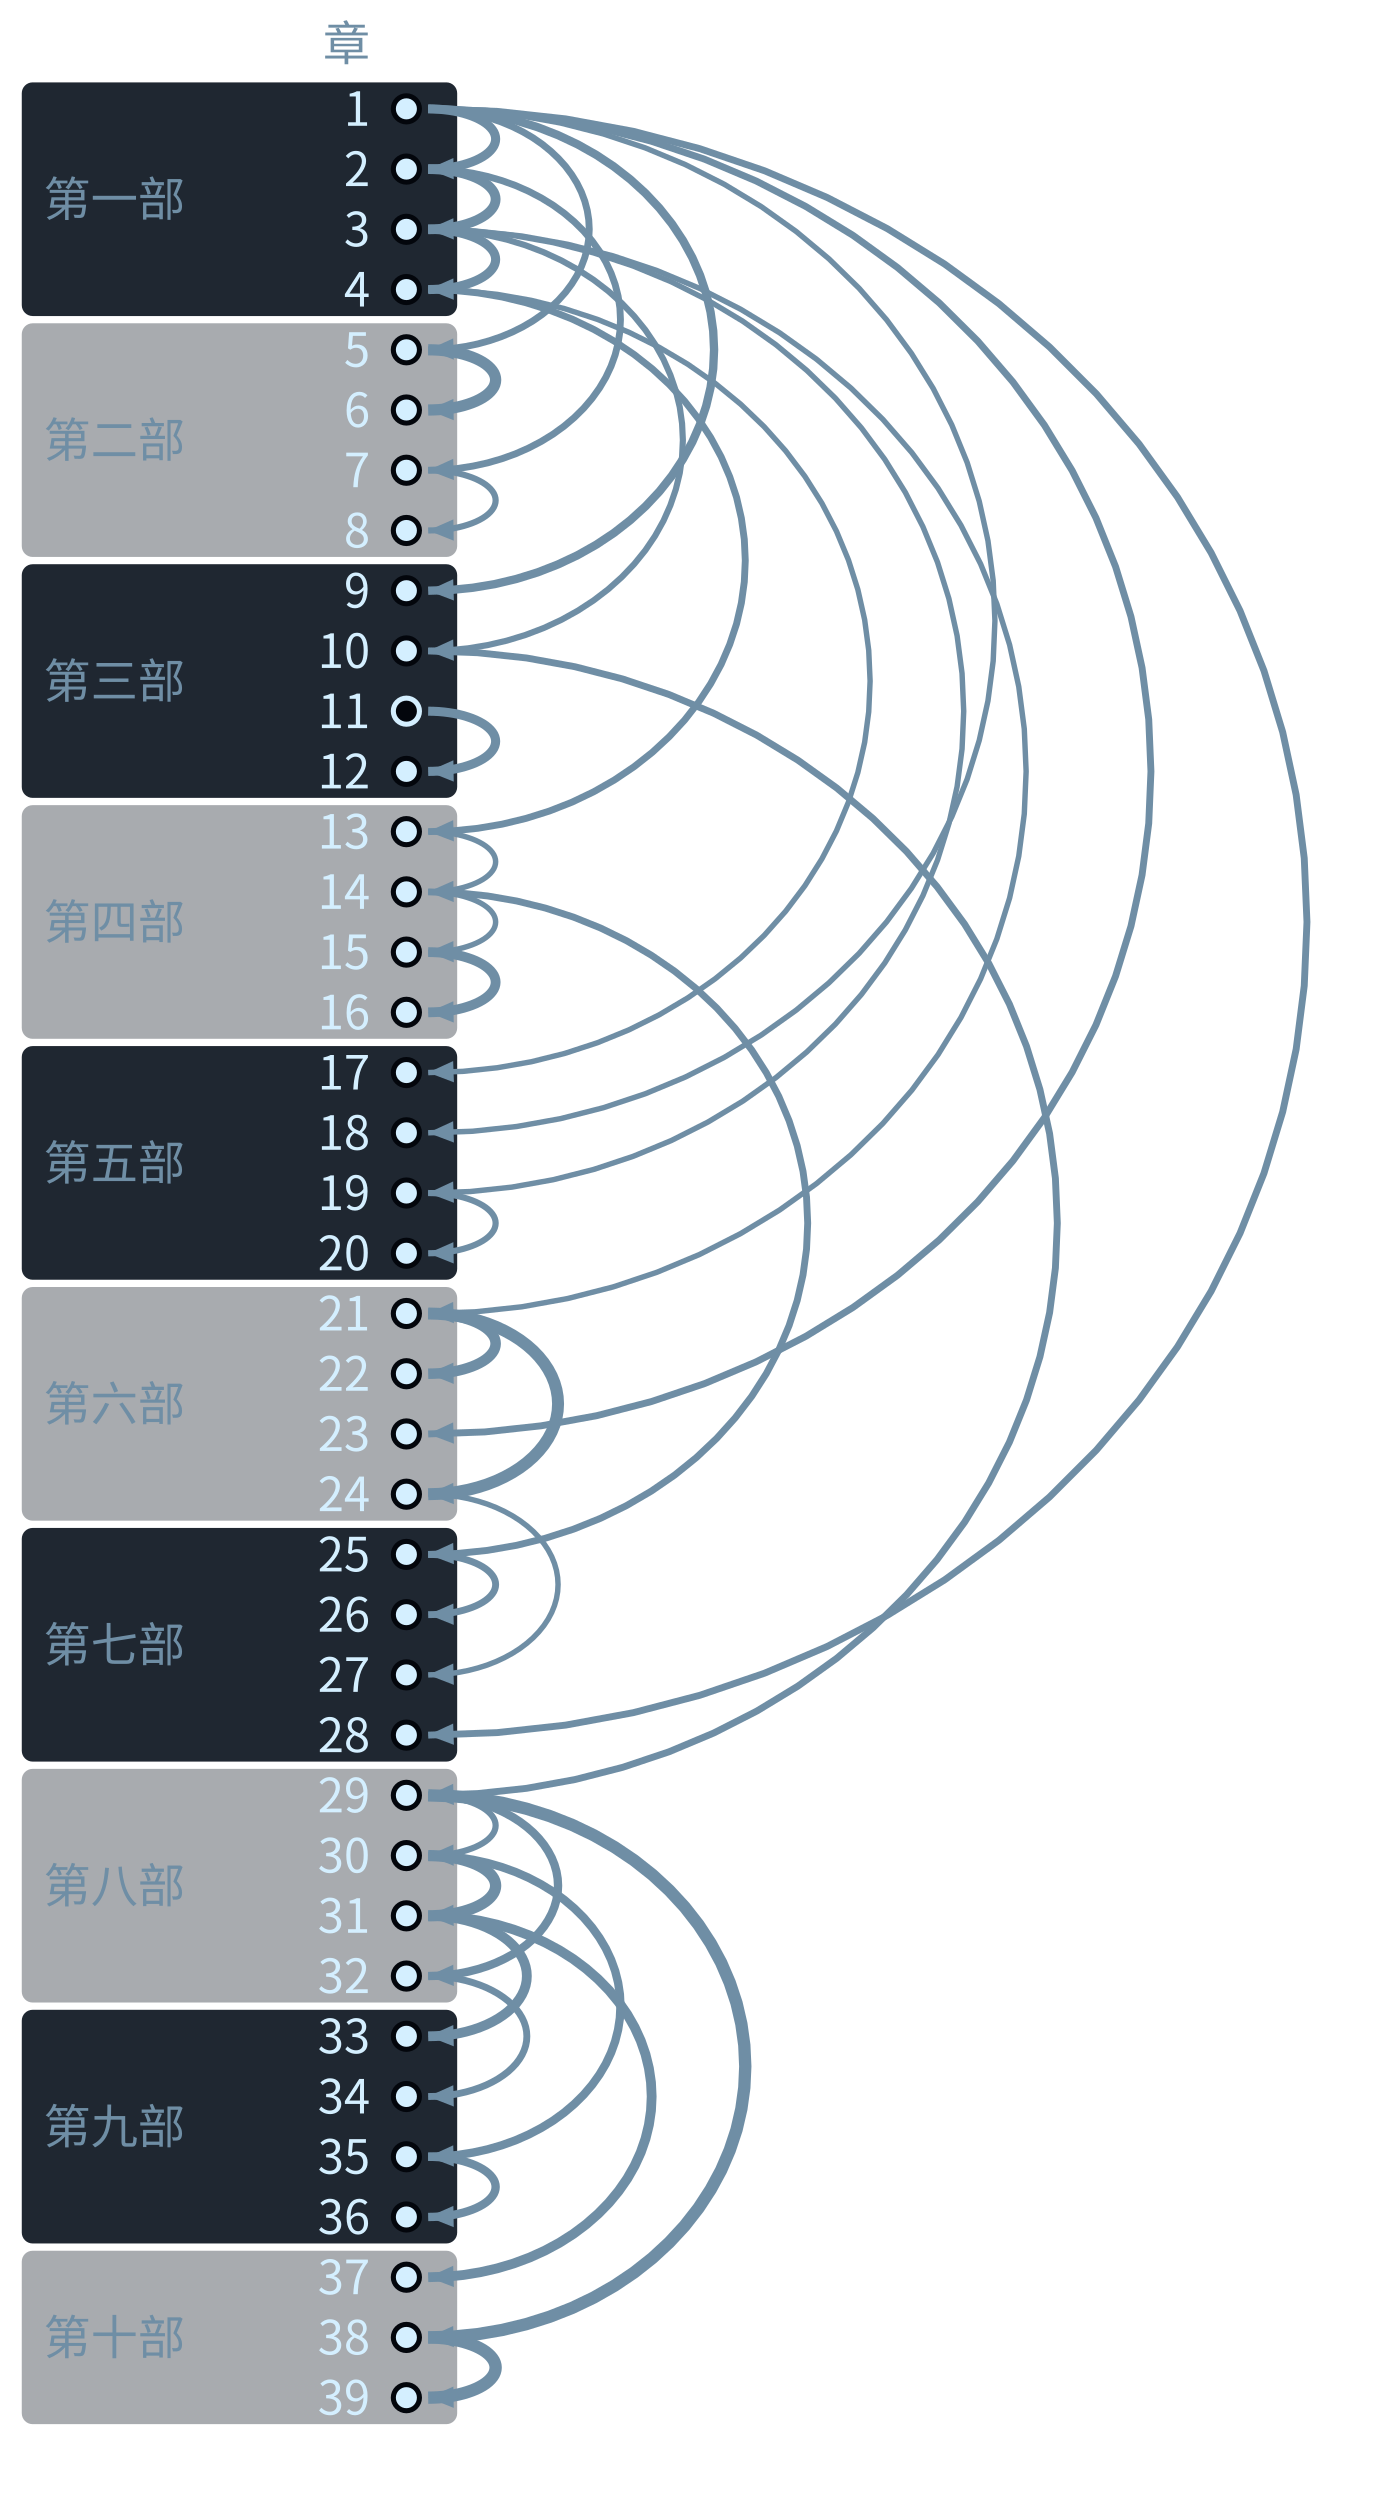
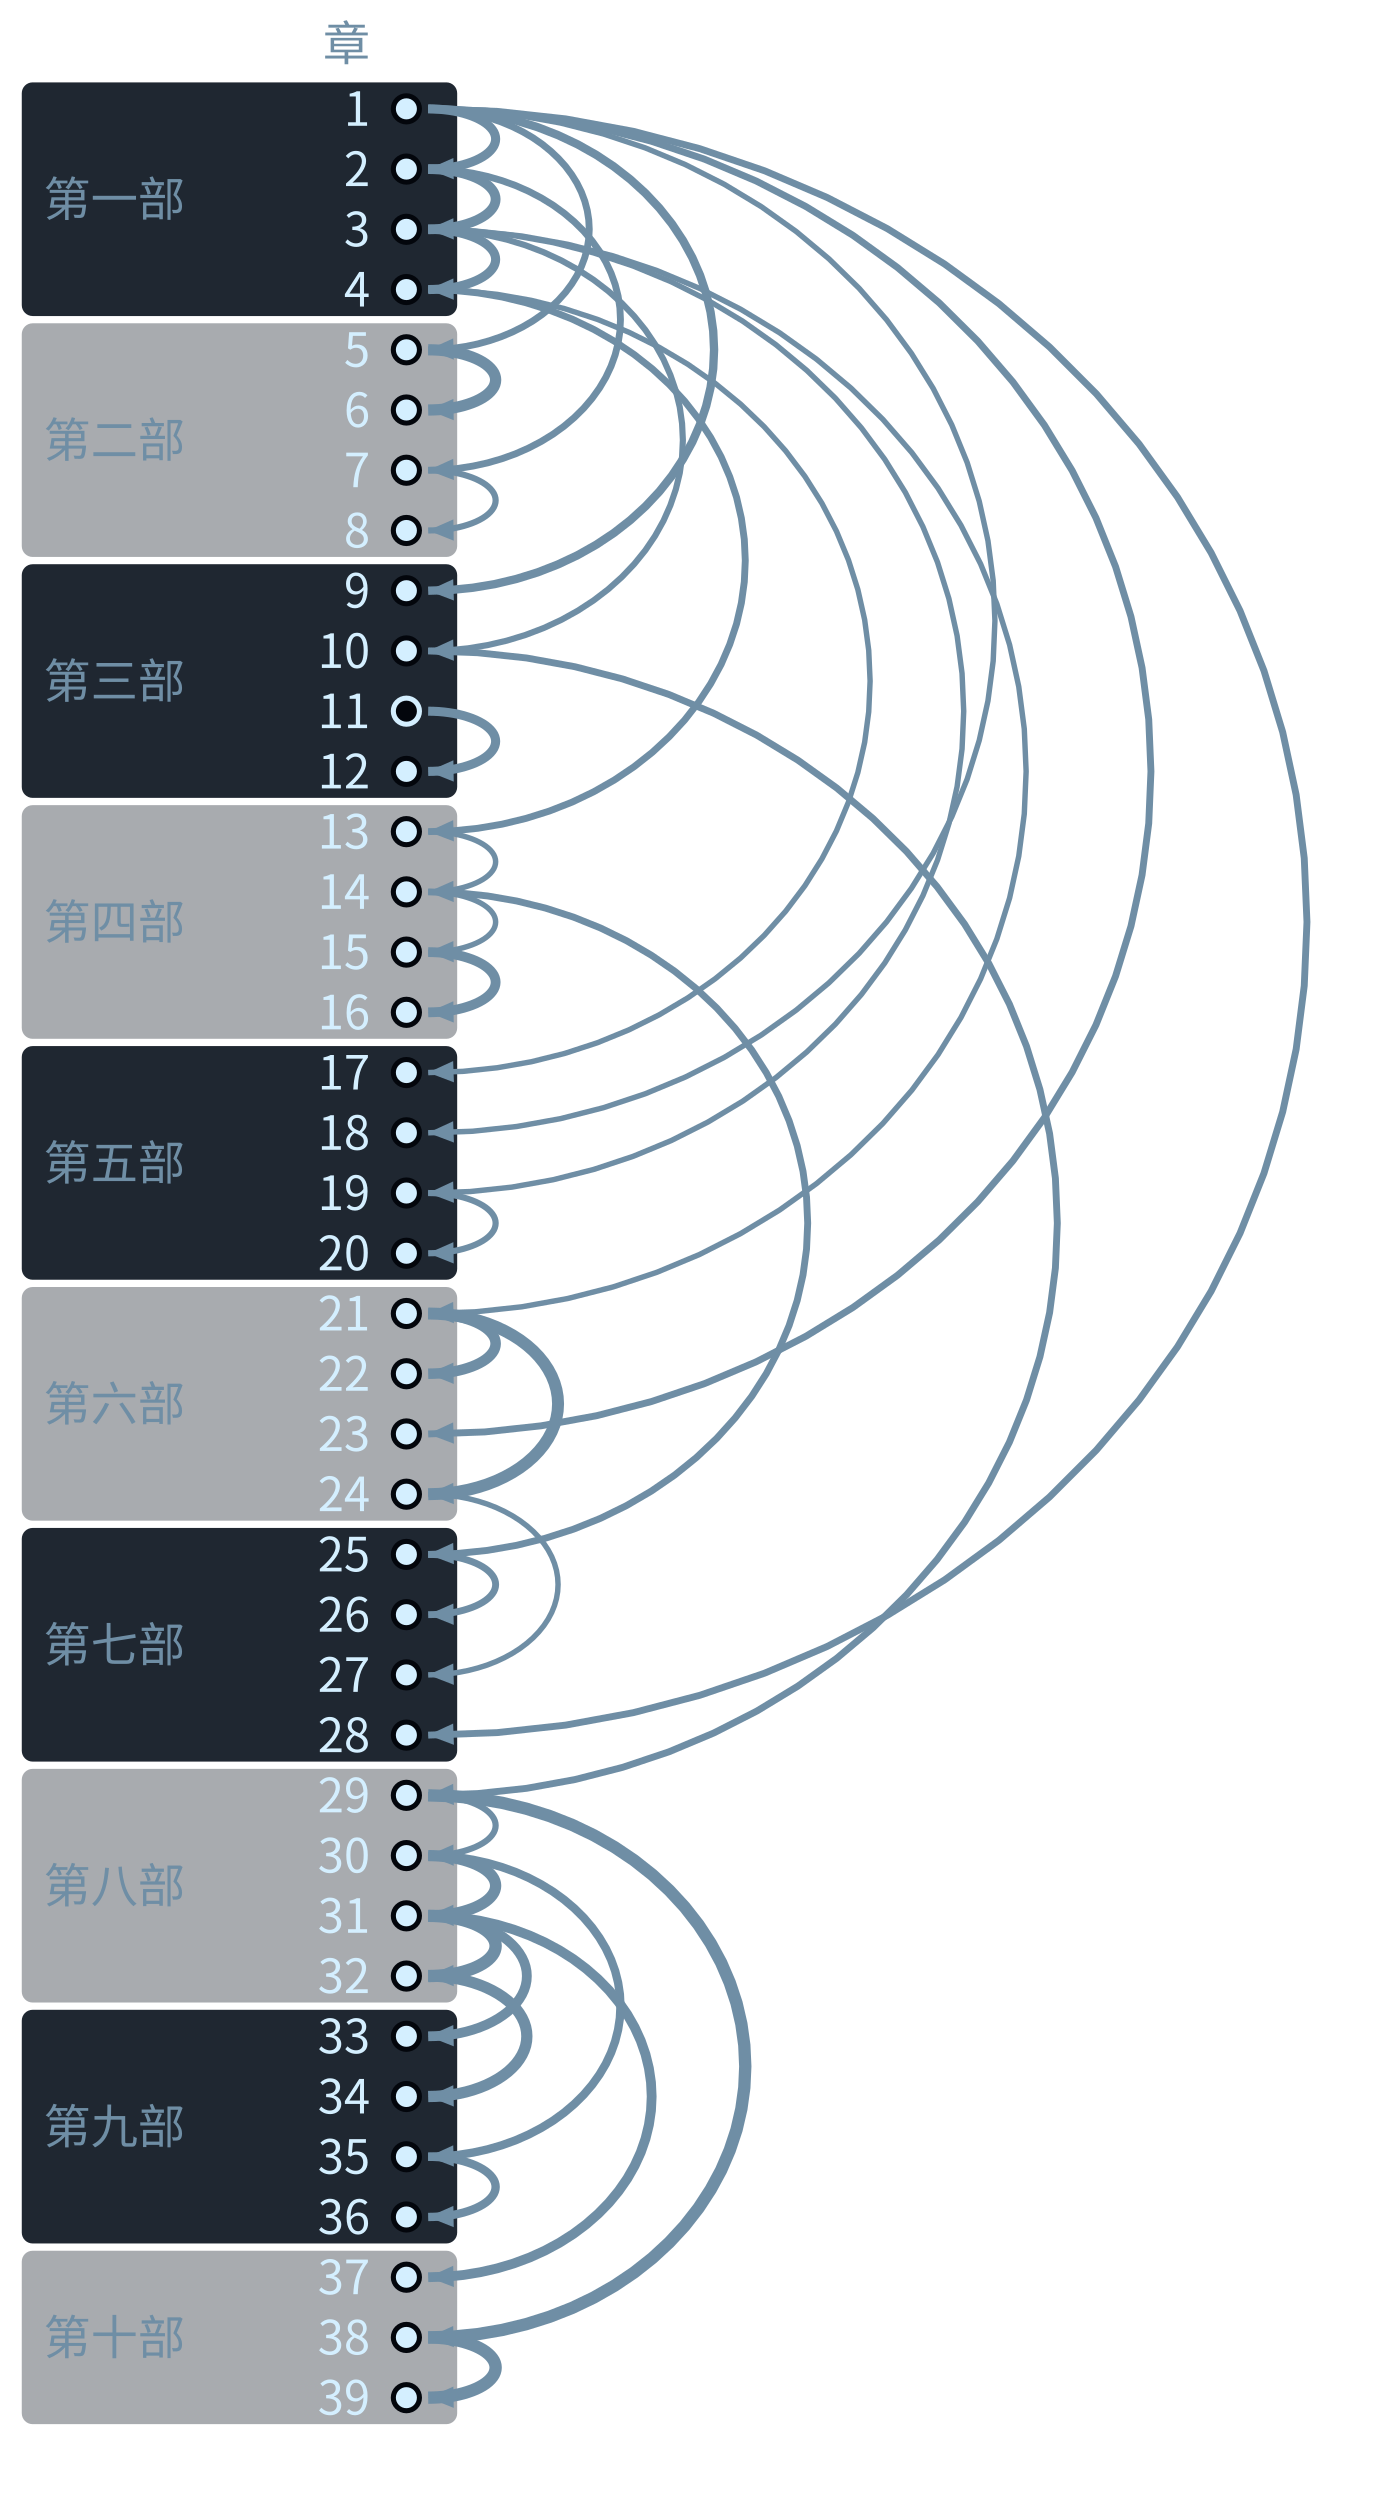
- <svg xmlns="http://www.w3.org/2000/svg" class="tr-fig" data-tr-fig="coda-dependency-tree" data-lang="zh" viewBox="0 0 380 689" width="380" height="689" font-family="'Noto Sans SC', 'Noto Sans CJK SC', 'Source Sans 3', 'PingFang SC', 'Microsoft YaHei', system-ui, sans-serif" role="img" aria-label="39 个圆点自上而下排成一列，代表第 1 至第 39 章，左边按部分段并写着部名。除第 1 章与空心圆点外，每个圆点都有一支向右鼓出的弧形箭头指向它，起点是它回头引用最多的那一章；箭头越粗，引用越多。第 1 章发出 6 支（到第 2、5、9、18、23、28 章）；第 3 章发出 4 支（到第 4、10、19、21 章）；第 29 章发出 3 支（到第 30、32、38 章）。第 11 章是空心圆点，没有箭头指向它。">
+ <svg xmlns="http://www.w3.org/2000/svg" class="tr-fig" data-tr-fig="coda-dependency-tree" data-lang="zh" viewBox="0 0 380 689" width="380" height="689" font-family="'Noto Sans SC', 'Noto Sans CJK SC', 'Source Sans 3', 'PingFang SC', 'Microsoft YaHei', system-ui, sans-serif" role="img" aria-label="39 个圆点自上而下排成一列，代表第 1 至第 39 章，左边按部分段并写着部名。除第 1 章与空心圆点外，每个圆点都有一支向右鼓出的弧形箭头指向它，起点是它回头引用最多的那一章；箭头越粗，引用越多。第 1 章发出 6 支（到第 2、5、9、18、23、28 章）；第 3 章发出 4 支（到第 4、10、19、21 章）；第 31 章发出 3 支（到第 32、33、37 章）。第 11 章是空心圆点，没有箭头指向它。">
  <style>.ts-ink{stroke:#d4efff}.tf-ink{fill:#d4efff}.ts-dim{stroke:#6f8ea5}.tf-dim{fill:#6f8ea5}.ts-faint{stroke:#34506a}.tf-faint{fill:#34506a}.ts-edge{stroke:#143049}.tf-edge{fill:#143049}.ts-hot{stroke:#1f5d7c}.tf-hot{fill:#1f5d7c}.ts-bg{stroke:#03060c}.tf-bg{fill:#03060c}.ts-panel{stroke:#07101b}.tf-panel{fill:#07101b}.ts-sheet{stroke:#050c16}.tf-sheet{fill:#050c16}.ts-cyan{stroke:#19f0ff}.tf-cyan{fill:#19f0ff}.ts-magenta{stroke:#ff2fd0}.tf-magenta{fill:#ff2fd0}.ts-amber{stroke:#ffc83d}.tf-amber{fill:#ffc83d}.ts-violet{stroke:#9d8cff}.tf-violet{fill:#9d8cff}.ts-ok{stroke:#46ffb2}.tf-ok{fill:#46ffb2}.ts-warn{stroke:#ff5064}.tf-warn{fill:#ff5064}.ts-blue{stroke:#2a7bff}.tf-blue{fill:#2a7bff}.ts-orange{stroke:#ff8a3c}.tf-orange{fill:#ff8a3c}.ts-sigma{stroke:#cfe3ff}.tf-sigma{fill:#cfe3ff}</style>
  <rect x="6" y="22.7" width="120" height="64.4" rx="3" class="tf-panel" fill-opacity="0.9" />
  <text class="tf-dim" x="12" y="59.58" font-size="13">第一部</text>
  <rect x="6" y="89.1" width="120" height="64.4" rx="3" class="tf-panel" fill-opacity="0.35" />
  <text class="tf-dim" x="12" y="125.98" font-size="13">第二部</text>
  <rect x="6" y="155.5" width="120" height="64.4" rx="3" class="tf-panel" fill-opacity="0.9" />
  <text class="tf-dim" x="12" y="192.38" font-size="13">第三部</text>
  <rect x="6" y="221.9" width="120" height="64.4" rx="3" class="tf-panel" fill-opacity="0.35" />
  <text class="tf-dim" x="12" y="258.78" font-size="13">第四部</text>
  <rect x="6" y="288.3" width="120" height="64.4" rx="3" class="tf-panel" fill-opacity="0.9" />
  <text class="tf-dim" x="12" y="325.18" font-size="13">第五部</text>
  <rect x="6" y="354.7" width="120" height="64.4" rx="3" class="tf-panel" fill-opacity="0.35" />
  <text class="tf-dim" x="12" y="391.58" font-size="13">第六部</text>
  <rect x="6" y="421.1" width="120" height="64.4" rx="3" class="tf-panel" fill-opacity="0.9" />
  <text class="tf-dim" x="12" y="457.98" font-size="13">第七部</text>
  <rect x="6" y="487.5" width="120" height="64.4" rx="3" class="tf-panel" fill-opacity="0.35" />
  <text class="tf-dim" x="12" y="524.38" font-size="13">第八部</text>
  <rect x="6" y="553.9" width="120" height="64.4" rx="3" class="tf-panel" fill-opacity="0.9" />
  <text class="tf-dim" x="12" y="590.78" font-size="13">第九部</text>
  <rect x="6" y="620.3" width="120" height="47.8" rx="3" class="tf-panel" fill-opacity="0.35" />
  <text class="tf-dim" x="12" y="648.88" font-size="13">第十部</text>
  <path d="M118 30 L137 30.69 L155.89 32.76 L174.54 36.19 L192.84 40.97 L210.69 47.06 L227.96 54.43 L244.55 63.02 L260.36 72.8 L275.3 83.69 L289.26 95.64 L302.17 108.56 L313.94 122.38 L324.51 137.01 L333.8 152.36 L341.76 168.34 L348.35 184.85 L353.51 201.78 L357.22 219.04 L359.45 236.52 L360.2 254.1 L359.45 271.68 L357.22 289.16 L353.51 306.42 L348.35 323.35 L341.76 339.86 L333.8 355.84 L324.51 371.19 L313.94 385.82 L302.17 399.64 L289.26 412.56 L275.3 424.51 L260.36 435.4 L244.55 445.18 L227.96 453.77 L210.69 461.14 L192.84 467.23 L174.54 472.01 L155.89 475.44 L137 477.51 L118 478.2" class="ts-dim" stroke-width="1.9" stroke-linejoin="round" fill="none" />
  <path d="M118 478.2 L124.89 475.01 L125.1 480.88Z" class="tf-dim" />
  <path d="M118 30 L133.63 30.56 L149.16 32.25 L164.5 35.05 L179.56 38.94 L194.23 43.9 L208.43 49.9 L222.08 56.91 L235.09 64.87 L247.37 73.75 L258.86 83.48 L269.47 94.01 L279.16 105.27 L287.85 117.19 L295.49 129.7 L302.04 142.72 L307.45 156.17 L311.7 169.97 L314.75 184.04 L316.59 198.27 L317.2 212.6 L316.59 226.93 L314.75 241.16 L311.7 255.23 L307.45 269.03 L302.04 282.48 L295.49 295.5 L287.85 308.01 L279.16 319.93 L269.47 331.19 L258.86 341.72 L247.37 351.45 L235.09 360.33 L222.08 368.29 L208.43 375.3 L194.23 381.3 L179.56 386.26 L164.5 390.15 L149.16 392.95 L133.63 394.64 L118 395.2" class="ts-dim" stroke-width="1.9" stroke-linejoin="round" fill="none" />
  <path d="M118 395.2 L124.89 392.01 L125.1 397.89Z" class="tf-dim" />
  <path d="M118 179.4 L131.6 179.89 L145.13 181.34 L158.48 183.76 L171.58 187.12 L184.36 191.4 L196.72 196.59 L208.6 202.64 L219.92 209.52 L230.61 217.18 L240.61 225.59 L249.85 234.68 L258.28 244.41 L265.85 254.7 L272.5 265.51 L278.2 276.75 L282.91 288.37 L286.61 300.29 L289.27 312.43 L290.87 324.73 L291.4 337.1 L290.87 349.47 L289.27 361.77 L286.61 373.91 L282.91 385.83 L278.2 397.45 L272.5 408.69 L265.85 419.5 L258.28 429.79 L249.85 439.52 L240.61 448.61 L230.61 457.02 L219.92 464.68 L208.6 471.56 L196.72 477.61 L184.36 482.8 L171.58 487.08 L158.48 490.44 L145.13 492.86 L131.6 494.31 L118 494.8" class="ts-dim" stroke-width="1.9" stroke-linejoin="round" fill="none" />
  <path d="M118 494.8 L124.89 491.61 L125.1 497.49Z" class="tf-dim" />
  <path d="M118 63.2 L130.93 63.66 L143.78 65.04 L156.47 67.33 L168.93 70.51 L181.07 74.57 L192.82 79.48 L204.11 85.22 L214.87 91.73 L225.03 99 L234.53 106.96 L243.31 115.57 L251.33 124.78 L258.52 134.54 L264.84 144.77 L270.26 155.43 L274.73 166.43 L278.25 177.72 L280.77 189.23 L282.29 200.88 L282.8 212.6 L282.29 224.32 L280.77 235.97 L278.25 247.48 L274.73 258.77 L270.26 269.77 L264.84 280.43 L258.52 290.66 L251.33 300.42 L243.31 309.63 L234.53 318.24 L225.03 326.2 L214.87 333.47 L204.11 339.98 L192.82 345.72 L181.07 350.63 L168.93 354.69 L156.47 357.87 L143.78 360.16 L130.93 361.54 L118 362" class="ts-dim" stroke-width="1.5" stroke-linejoin="round" fill="none" />
  <path d="M118 362 L124.89 358.81 L125.1 364.69Z" class="tf-dim" />
  <path d="M118 30 L130.26 30.43 L142.44 31.74 L154.46 33.9 L166.27 36.91 L177.78 40.74 L188.91 45.38 L199.61 50.79 L209.81 56.95 L219.44 63.81 L228.45 71.33 L236.78 79.46 L244.37 88.16 L251.18 97.38 L257.18 107.04 L262.31 117.1 L266.56 127.5 L269.88 138.16 L272.28 149.03 L273.72 160.03 L274.2 171.1 L273.72 182.17 L272.28 193.17 L269.88 204.04 L266.56 214.7 L262.31 225.1 L257.18 235.16 L251.18 244.82 L244.37 254.04 L236.78 262.74 L228.45 270.87 L219.44 278.39 L209.81 285.25 L199.61 291.41 L188.91 296.82 L177.78 301.46 L166.27 305.29 L154.46 308.3 L142.44 310.46 L130.26 311.77 L118 312.2" class="ts-dim" stroke-width="1.5" stroke-linejoin="round" fill="none" />
  <path d="M118 312.2 L124.89 309.01 L125.1 314.89Z" class="tf-dim" />
  <path d="M118 63.2 L129.58 63.61 L141.09 64.83 L152.46 66.87 L163.61 69.7 L174.48 73.31 L185.01 77.67 L195.12 82.77 L204.76 88.56 L213.86 95.02 L222.37 102.1 L230.24 109.75 L237.41 117.94 L243.85 126.61 L249.51 135.71 L254.36 145.18 L258.38 154.96 L261.52 165 L263.78 175.23 L265.14 185.58 L265.6 196 L265.14 206.42 L263.78 216.77 L261.52 227 L258.38 237.04 L254.36 246.82 L249.51 256.29 L243.85 265.39 L237.41 274.06 L230.24 282.25 L222.37 289.9 L213.86 296.98 L204.76 303.44 L195.12 309.23 L185.01 314.33 L174.48 318.69 L163.61 322.3 L152.46 325.13 L141.09 327.17 L129.58 328.39 L118 328.8" class="ts-dim" stroke-width="1.5" stroke-linejoin="round" fill="none" />
  <path d="M118 328.8 L124.89 325.61 L125.1 331.49Z" class="tf-dim" />
  <path d="M118 79.8 L127.56 80.13 L137.05 81.13 L146.43 82.78 L155.64 85.08 L164.61 88.01 L173.3 91.56 L181.64 95.7 L189.59 100.41 L197.1 105.65 L204.13 111.4 L210.62 117.62 L216.54 124.28 L221.85 131.32 L226.52 138.71 L230.53 146.41 L233.84 154.36 L236.43 162.51 L238.3 170.82 L239.42 179.23 L239.8 187.7 L239.42 196.17 L238.3 204.58 L236.43 212.89 L233.84 221.04 L230.53 228.99 L226.52 236.69 L221.85 244.08 L216.54 251.12 L210.62 257.78 L204.13 264 L197.1 269.75 L189.59 274.99 L181.64 279.7 L173.3 283.84 L164.61 287.39 L155.64 290.32 L146.43 292.62 L137.05 294.27 L127.56 295.27 L118 295.6" class="ts-dim" stroke-width="1.5" stroke-linejoin="round" fill="none" />
  <path d="M118 295.6 L124.89 292.42 L125.1 298.29Z" class="tf-dim" />
  <path d="M118 245.8 L126.21 246.08 L134.36 246.92 L142.42 248.32 L150.32 250.27 L158.03 252.75 L165.49 255.75 L172.65 259.25 L179.48 263.24 L185.93 267.67 L191.96 272.54 L197.54 277.81 L202.62 283.44 L207.19 289.4 L211.2 295.65 L214.64 302.16 L217.48 308.89 L219.71 315.79 L221.31 322.82 L222.28 329.94 L222.6 337.1 L222.28 344.26 L221.31 351.38 L219.71 358.41 L217.48 365.31 L214.64 372.04 L211.2 378.55 L207.19 384.8 L202.62 390.76 L197.54 396.39 L191.96 401.66 L185.93 406.53 L179.48 410.96 L172.65 414.95 L165.49 418.45 L158.03 421.45 L150.32 423.93 L142.42 425.88 L134.36 427.28 L126.21 428.12 L118 428.4" class="ts-dim" stroke-width="1.9" stroke-linejoin="round" fill="none" />
  <path d="M118 428.4 L124.9 425.22 L125.1 431.1Z" class="tf-dim" />
  <path d="M118 79.8 L124.86 80.03 L131.67 80.72 L138.4 81.86 L145.01 83.46 L151.45 85.49 L157.68 87.94 L163.67 90.81 L169.37 94.07 L174.76 97.7 L179.8 101.68 L184.46 105.99 L188.71 110.59 L192.52 115.47 L195.87 120.59 L198.75 125.91 L201.12 131.42 L202.99 137.06 L204.32 142.81 L205.13 148.64 L205.4 154.5 L205.13 160.36 L204.32 166.19 L202.99 171.94 L201.12 177.58 L198.75 183.09 L195.87 188.41 L192.52 193.53 L188.71 198.41 L184.46 203.01 L179.8 207.32 L174.76 211.3 L169.37 214.93 L163.67 218.19 L157.68 221.06 L151.45 223.51 L145.01 225.54 L138.4 227.14 L131.67 228.28 L124.86 228.97 L118 229.2" class="ts-dim" stroke-width="1.9" stroke-linejoin="round" fill="none" />
  <path d="M118 229.2 L124.9 226.03 L125.09 231.9Z" class="tf-dim" />
  <path d="M118 494.8 L124.86 495.03 L131.67 495.72 L138.4 496.86 L145.01 498.46 L151.45 500.49 L157.68 502.94 L163.67 505.81 L169.37 509.07 L174.76 512.7 L179.8 516.68 L184.46 520.99 L188.71 525.59 L192.52 530.47 L195.87 535.59 L198.75 540.91 L201.12 546.42 L202.99 552.06 L204.32 557.81 L205.13 563.64 L205.4 569.5 L205.13 575.36 L204.32 581.19 L202.99 586.94 L201.12 592.58 L198.75 598.09 L195.87 603.41 L192.52 608.53 L188.71 613.41 L184.46 618.01 L179.8 622.32 L174.76 626.3 L169.37 629.93 L163.67 633.19 L157.68 636.06 L151.45 638.51 L145.01 640.54 L138.4 642.14 L131.67 643.28 L124.86 643.97 L118 644.2" class="ts-dim" stroke-width="3.4" stroke-linejoin="round" fill="none" />
  <path d="M118 644.2 L124.9 641.03 L125.09 646.9Z" class="tf-dim" />
  <path d="M118 30 L124.18 30.2 L130.33 30.82 L136.4 31.83 L142.35 33.25 L148.16 35.05 L153.77 37.24 L159.17 39.78 L164.32 42.68 L169.18 45.91 L173.72 49.45 L177.92 53.28 L181.75 57.37 L185.19 61.71 L188.21 66.26 L190.8 70.99 L192.94 75.88 L194.62 80.9 L195.83 86.01 L196.56 91.19 L196.8 96.4 L196.56 101.61 L195.83 106.79 L194.62 111.9 L192.94 116.92 L190.8 121.81 L188.21 126.54 L185.19 131.09 L181.75 135.43 L177.92 139.52 L173.72 143.35 L169.18 146.89 L164.32 150.12 L159.17 153.02 L153.77 155.56 L148.16 157.75 L142.35 159.55 L136.4 160.97 L130.33 161.98 L124.18 162.6 L118 162.8" class="ts-dim" stroke-width="2.3" stroke-linejoin="round" fill="none" />
  <path d="M118 162.8 L124.9 159.63 L125.09 165.51Z" class="tf-dim" />
  <path d="M118 63.2 L123.51 63.38 L128.98 63.92 L134.39 64.81 L139.69 66.04 L144.86 67.62 L149.87 69.53 L154.68 71.76 L159.26 74.3 L163.59 77.12 L167.64 80.22 L171.38 83.57 L174.79 87.15 L177.86 90.94 L180.55 94.92 L182.86 99.07 L184.76 103.35 L186.26 107.74 L187.34 112.21 L187.98 116.74 L188.2 121.3 L187.98 125.86 L187.34 130.39 L186.26 134.86 L184.76 139.25 L182.86 143.53 L180.55 147.68 L177.86 151.66 L174.79 155.45 L171.38 159.03 L167.64 162.38 L163.59 165.48 L159.26 168.3 L154.68 170.84 L149.87 173.07 L144.86 174.98 L139.69 176.56 L134.39 177.79 L128.98 178.68 L123.51 179.22 L118 179.4" class="ts-dim" stroke-width="1.7" stroke-linejoin="round" fill="none" />
  <path d="M118 179.4 L124.9 176.23 L125.09 182.11Z" class="tf-dim" />
  <path d="M118 528 L122.83 528.15 L127.64 528.61 L132.38 529.38 L137.04 530.44 L141.57 531.79 L145.97 533.43 L150.19 535.34 L154.21 537.51 L158.01 539.93 L161.56 542.59 L164.84 545.46 L167.84 548.53 L170.52 551.78 L172.89 555.19 L174.91 558.74 L176.59 562.41 L177.9 566.17 L178.84 570.01 L179.41 573.89 L179.6 577.8 L179.41 581.71 L178.84 585.59 L177.9 589.43 L176.59 593.19 L174.91 596.86 L172.89 600.41 L170.52 603.82 L167.84 607.07 L164.84 610.14 L161.56 613.01 L158.01 615.67 L154.21 618.09 L150.19 620.26 L145.97 622.17 L141.57 623.81 L137.04 625.16 L132.38 626.22 L127.64 626.99 L122.83 627.45 L118 627.6" class="ts-dim" stroke-width="2.7" stroke-linejoin="round" fill="none" />
  <path d="M118 627.6 L124.9 624.44 L125.09 630.32Z" class="tf-dim" />
  <path d="M118 46.6 L122.16 46.73 L126.29 47.11 L130.37 47.75 L134.38 48.63 L138.28 49.76 L142.06 51.12 L145.69 52.72 L149.15 54.53 L152.42 56.54 L155.48 58.76 L158.3 61.15 L160.88 63.71 L163.19 66.42 L165.22 69.26 L166.97 72.22 L168.41 75.28 L169.54 78.41 L170.35 81.61 L170.84 84.84 L171 88.1 L170.84 91.36 L170.35 94.59 L169.54 97.79 L168.41 100.92 L166.97 103.98 L165.22 106.94 L163.19 109.78 L160.88 112.49 L158.3 115.05 L155.48 117.44 L152.42 119.66 L149.15 121.67 L145.69 123.48 L142.06 125.08 L138.28 126.44 L134.38 127.57 L130.37 128.45 L126.29 129.09 L122.16 129.47 L118 129.6" class="ts-dim" stroke-width="1.9" stroke-linejoin="round" fill="none" />
  <path d="M118 129.6 L124.91 126.45 L125.09 132.32Z" class="tf-dim" />
  <path d="M118 511.4 L122.16 511.53 L126.29 511.91 L130.37 512.55 L134.38 513.43 L138.28 514.56 L142.06 515.92 L145.69 517.52 L149.15 519.33 L152.42 521.34 L155.48 523.56 L158.3 525.95 L160.88 528.51 L163.19 531.22 L165.22 534.06 L166.97 537.02 L168.41 540.08 L169.54 543.21 L170.35 546.41 L170.84 549.64 L171 552.9 L170.84 556.16 L170.35 559.39 L169.54 562.59 L168.41 565.72 L166.97 568.78 L165.22 571.74 L163.19 574.58 L160.88 577.29 L158.3 579.85 L155.48 582.24 L152.42 584.46 L149.15 586.47 L145.69 588.28 L142.06 589.88 L138.28 591.24 L134.38 592.37 L130.37 593.25 L126.29 593.89 L122.16 594.27 L118 594.4" class="ts-dim" stroke-width="2.3" stroke-linejoin="round" fill="none" />
  <path d="M118 594.4 L124.91 591.25 L125.09 597.12Z" class="tf-dim" />
  <path d="M118 30 L121.48 30.1 L124.95 30.41 L128.36 30.92 L131.72 31.62 L134.99 32.53 L138.16 33.62 L141.2 34.89 L144.1 36.34 L146.84 37.95 L149.4 39.72 L151.76 41.64 L153.92 43.69 L155.86 45.85 L157.56 48.13 L159.02 50.49 L160.23 52.94 L161.17 55.45 L161.85 58.01 L162.26 60.6 L162.4 63.2 L162.26 65.8 L161.85 68.39 L161.17 70.95 L160.23 73.46 L159.02 75.91 L157.56 78.27 L155.86 80.55 L153.92 82.71 L151.76 84.76 L149.4 86.68 L146.84 88.45 L144.1 90.06 L141.2 91.51 L138.16 92.78 L134.99 93.87 L131.72 94.78 L128.36 95.48 L124.95 95.99 L121.48 96.3 L118 96.4" class="ts-dim" stroke-width="1.9" stroke-linejoin="round" fill="none" />
  <path d="M118 96.4 L124.91 93.26 L125.08 99.13Z" class="tf-dim" />
  <path d="M118 362 L120.81 362.08 L123.6 362.31 L126.36 362.69 L129.06 363.22 L131.7 363.9 L134.25 364.71 L136.71 365.67 L139.04 366.76 L141.25 367.97 L143.31 369.29 L145.22 370.73 L146.96 372.26 L148.52 373.89 L149.9 375.6 L151.07 377.37 L152.05 379.21 L152.81 381.09 L153.36 383 L153.69 384.95 L153.8 386.9 L153.69 388.85 L153.36 390.8 L152.81 392.71 L152.05 394.59 L151.07 396.43 L149.9 398.2 L148.52 399.91 L146.96 401.54 L145.22 403.07 L143.31 404.51 L141.25 405.83 L139.04 407.04 L136.71 408.13 L134.25 409.09 L131.7 409.9 L129.06 410.58 L126.36 411.11 L123.6 411.49 L120.81 411.72 L118 411.8" class="ts-dim" stroke-width="3.3" stroke-linejoin="round" fill="none" />
  <path d="M118 411.8 L124.92 408.67 L125.08 414.55Z" class="tf-dim" />
  <path d="M118 411.8 L120.81 411.88 L123.6 412.11 L126.36 412.49 L129.06 413.02 L131.7 413.7 L134.25 414.51 L136.71 415.47 L139.04 416.56 L141.25 417.77 L143.31 419.09 L145.22 420.53 L146.96 422.06 L148.52 423.69 L149.9 425.4 L151.07 427.17 L152.05 429.01 L152.81 430.89 L153.36 432.8 L153.69 434.75 L153.8 436.7 L153.69 438.65 L153.36 440.6 L152.81 442.51 L152.05 444.39 L151.07 446.23 L149.9 448 L148.52 449.71 L146.96 451.34 L145.22 452.87 L143.31 454.31 L141.25 455.63 L139.04 456.84 L136.71 457.93 L134.25 458.89 L131.7 459.7 L129.06 460.38 L126.36 460.91 L123.6 461.29 L120.81 461.52 L118 461.6" class="ts-dim" stroke-width="1.5" stroke-linejoin="round" fill="none" />
  <path d="M118 461.6 L124.92 458.47 L125.08 464.35Z" class="tf-dim" />
-   <path d="M118 494.8 L120.81 494.88 L123.6 495.11 L126.36 495.49 L129.06 496.02 L131.7 496.7 L134.25 497.51 L136.71 498.47 L139.04 499.56 L141.25 500.77 L143.31 502.09 L145.22 503.53 L146.96 505.06 L148.52 506.69 L149.9 508.4 L151.07 510.17 L152.05 512.01 L152.81 513.89 L153.36 515.8 L153.69 517.75 L153.8 519.7 L153.69 521.65 L153.36 523.6 L152.81 525.51 L152.05 527.39 L151.07 529.23 L149.9 531 L148.52 532.71 L146.96 534.34 L145.22 535.87 L143.31 537.31 L141.25 538.63 L139.04 539.84 L136.71 540.93 L134.25 541.89 L131.7 542.7 L129.06 543.38 L126.36 543.91 L123.6 544.29 L120.81 544.52 L118 544.6" class="ts-dim" stroke-width="2.3" stroke-linejoin="round" fill="none" />
-   <path d="M118 544.6 L124.92 541.47 L125.08 547.35Z" class="tf-dim" />
  <path d="M118 528 L120.13 528.05 L122.26 528.2 L124.35 528.46 L126.41 528.81 L128.41 529.26 L130.35 529.81 L132.21 530.45 L133.99 531.17 L135.66 531.98 L137.23 532.86 L138.68 533.82 L140.01 534.84 L141.19 535.93 L142.24 537.06 L143.13 538.25 L143.87 539.47 L144.45 540.72 L144.87 542 L145.12 543.3 L145.2 544.6 L145.12 545.9 L144.87 547.2 L144.45 548.48 L143.87 549.73 L143.13 550.95 L142.24 552.14 L141.19 553.27 L140.01 554.36 L138.68 555.38 L137.23 556.34 L135.66 557.22 L133.99 558.03 L132.21 558.75 L130.35 559.39 L128.41 559.94 L126.41 560.39 L124.35 560.74 L122.26 561 L120.13 561.15 L118 561.2" class="ts-dim" stroke-width="2.7" stroke-linejoin="round" fill="none" />
  <path d="M118 561.2 L124.93 558.09 L125.07 563.97Z" class="tf-dim" />
-   <path d="M118 544.6 L120.13 544.65 L122.26 544.8 L124.35 545.06 L126.41 545.41 L128.41 545.86 L130.35 546.41 L132.21 547.05 L133.99 547.77 L135.66 548.58 L137.23 549.46 L138.68 550.42 L140.01 551.44 L141.19 552.53 L142.24 553.66 L143.13 554.85 L143.87 556.07 L144.45 557.32 L144.87 558.6 L145.12 559.9 L145.2 561.2 L145.12 562.5 L144.87 563.8 L144.45 565.08 L143.87 566.33 L143.13 567.55 L142.24 568.74 L141.19 569.87 L140.01 570.96 L138.68 571.98 L137.23 572.94 L135.66 573.82 L133.99 574.63 L132.21 575.35 L130.35 575.99 L128.41 576.54 L126.41 576.99 L124.35 577.34 L122.26 577.6 L120.13 577.75 L118 577.8" class="ts-dim" stroke-width="1.9" stroke-linejoin="round" fill="none" />
+   <path d="M118 544.6 L120.13 544.65 L122.26 544.8 L124.35 545.06 L126.41 545.41 L128.41 545.86 L130.35 546.41 L132.21 547.05 L133.99 547.77 L135.66 548.58 L137.23 549.46 L138.68 550.42 L140.01 551.44 L141.19 552.53 L142.24 553.66 L143.13 554.85 L143.87 556.07 L144.45 557.32 L144.87 558.6 L145.12 559.9 L145.2 561.2 L145.12 562.5 L144.87 563.8 L144.45 565.08 L143.87 566.33 L143.13 567.55 L142.24 568.74 L141.19 569.87 L140.01 570.96 L138.68 571.98 L137.23 572.94 L135.66 573.82 L133.99 574.63 L132.21 575.35 L130.35 575.99 L128.41 576.54 L126.41 576.99 L124.35 577.34 L122.26 577.6 L120.13 577.75 L118 577.8" class="ts-dim" stroke-width="3.1" stroke-linejoin="round" fill="none" />
  <path d="M118 577.8 L124.93 574.69 L125.07 580.57Z" class="tf-dim" />
  <path d="M118 30 L119.46 30.03 L120.91 30.1 L122.34 30.23 L123.75 30.41 L125.12 30.63 L126.44 30.9 L127.72 31.22 L128.93 31.59 L130.08 31.99 L131.15 32.43 L132.14 32.91 L133.05 33.42 L133.86 33.96 L134.57 34.53 L135.18 35.12 L135.69 35.74 L136.09 36.36 L136.37 37 L136.54 37.65 L136.6 38.3 L136.54 38.95 L136.37 39.6 L136.09 40.24 L135.69 40.86 L135.18 41.48 L134.57 42.07 L133.86 42.64 L133.05 43.18 L132.14 43.69 L131.15 44.17 L130.08 44.61 L128.93 45.01 L127.72 45.38 L126.44 45.7 L125.12 45.97 L123.75 46.19 L122.34 46.37 L120.91 46.5 L119.46 46.57 L118 46.6" class="ts-dim" stroke-width="2.5" stroke-linejoin="round" fill="none" />
  <path d="M118 46.6 L124.95 43.54 L125.05 49.42Z" class="tf-dim" />
  <path d="M118 46.6 L119.46 46.63 L120.91 46.7 L122.34 46.83 L123.75 47.01 L125.12 47.23 L126.44 47.5 L127.72 47.82 L128.93 48.19 L130.08 48.59 L131.15 49.03 L132.14 49.51 L133.05 50.02 L133.86 50.56 L134.57 51.13 L135.18 51.72 L135.69 52.34 L136.09 52.96 L136.37 53.6 L136.54 54.25 L136.6 54.9 L136.54 55.55 L136.37 56.2 L136.09 56.84 L135.69 57.46 L135.18 58.08 L134.57 58.67 L133.86 59.24 L133.05 59.78 L132.14 60.29 L131.15 60.77 L130.08 61.21 L128.93 61.61 L127.72 61.98 L126.44 62.3 L125.12 62.57 L123.75 62.79 L122.34 62.97 L120.91 63.1 L119.46 63.17 L118 63.2" class="ts-dim" stroke-width="2.7" stroke-linejoin="round" fill="none" />
  <path d="M118 63.2 L124.95 60.14 L125.05 66.02Z" class="tf-dim" />
  <path d="M118 63.2 L119.46 63.23 L120.91 63.3 L122.34 63.43 L123.75 63.61 L125.12 63.83 L126.44 64.1 L127.72 64.42 L128.93 64.79 L130.08 65.19 L131.15 65.63 L132.14 66.11 L133.05 66.62 L133.86 67.16 L134.57 67.73 L135.18 68.32 L135.69 68.94 L136.09 69.56 L136.37 70.2 L136.54 70.85 L136.6 71.5 L136.54 72.15 L136.37 72.8 L136.09 73.44 L135.69 74.06 L135.18 74.68 L134.57 75.27 L133.86 75.84 L133.05 76.38 L132.14 76.89 L131.15 77.37 L130.08 77.81 L128.93 78.21 L127.72 78.58 L126.44 78.9 L125.12 79.17 L123.75 79.39 L122.34 79.57 L120.91 79.7 L119.46 79.77 L118 79.8" class="ts-dim" stroke-width="2.5" stroke-linejoin="round" fill="none" />
  <path d="M118 79.8 L124.95 76.74 L125.05 82.62Z" class="tf-dim" />
  <path d="M118 96.4 L119.46 96.43 L120.91 96.5 L122.34 96.63 L123.75 96.81 L125.12 97.03 L126.44 97.3 L127.72 97.62 L128.93 97.99 L130.08 98.39 L131.15 98.83 L132.14 99.31 L133.05 99.82 L133.86 100.36 L134.57 100.93 L135.18 101.52 L135.69 102.14 L136.09 102.76 L136.37 103.4 L136.54 104.05 L136.6 104.7 L136.54 105.35 L136.37 106 L136.09 106.64 L135.69 107.26 L135.18 107.88 L134.57 108.47 L133.86 109.04 L133.05 109.58 L132.14 110.09 L131.15 110.57 L130.08 111.01 L128.93 111.41 L127.72 111.78 L126.44 112.1 L125.12 112.37 L123.75 112.59 L122.34 112.77 L120.91 112.9 L119.46 112.97 L118 113" class="ts-dim" stroke-width="3.1" stroke-linejoin="round" fill="none" />
  <path d="M118 113 L124.95 109.94 L125.05 115.82Z" class="tf-dim" />
  <path d="M118 129.6 L119.46 129.63 L120.91 129.7 L122.34 129.83 L123.75 130.01 L125.12 130.23 L126.44 130.5 L127.72 130.82 L128.93 131.19 L130.08 131.59 L131.15 132.03 L132.14 132.51 L133.05 133.02 L133.86 133.56 L134.57 134.13 L135.18 134.72 L135.69 135.34 L136.09 135.96 L136.37 136.6 L136.54 137.25 L136.6 137.9 L136.54 138.55 L136.37 139.2 L136.09 139.84 L135.69 140.46 L135.18 141.08 L134.57 141.67 L133.86 142.24 L133.05 142.78 L132.14 143.29 L131.15 143.77 L130.08 144.21 L128.93 144.61 L127.72 144.98 L126.44 145.3 L125.12 145.57 L123.75 145.79 L122.34 145.97 L120.91 146.1 L119.46 146.17 L118 146.2" class="ts-dim" stroke-width="1.7" stroke-linejoin="round" fill="none" />
  <path d="M118 146.2 L124.95 143.14 L125.05 149.02Z" class="tf-dim" />
  <path d="M118 196 L119.46 196.03 L120.91 196.1 L122.34 196.23 L123.75 196.41 L125.12 196.63 L126.44 196.9 L127.72 197.22 L128.93 197.59 L130.08 197.99 L131.15 198.43 L132.14 198.91 L133.05 199.42 L133.86 199.96 L134.57 200.53 L135.18 201.12 L135.69 201.74 L136.09 202.36 L136.37 203 L136.54 203.65 L136.6 204.3 L136.54 204.95 L136.37 205.6 L136.09 206.24 L135.69 206.86 L135.18 207.48 L134.57 208.07 L133.86 208.64 L133.05 209.18 L132.14 209.69 L131.15 210.17 L130.08 210.61 L128.93 211.01 L127.72 211.38 L126.44 211.7 L125.12 211.97 L123.75 212.19 L122.34 212.37 L120.91 212.5 L119.46 212.57 L118 212.6" class="ts-dim" stroke-width="2.5" stroke-linejoin="round" fill="none" />
  <path d="M118 212.6 L124.95 209.54 L125.05 215.42Z" class="tf-dim" />
  <path d="M118 229.2 L119.46 229.23 L120.91 229.3 L122.34 229.43 L123.75 229.61 L125.12 229.83 L126.44 230.1 L127.72 230.42 L128.93 230.79 L130.08 231.19 L131.15 231.63 L132.14 232.11 L133.05 232.62 L133.86 233.16 L134.57 233.73 L135.18 234.32 L135.69 234.94 L136.09 235.56 L136.37 236.2 L136.54 236.85 L136.6 237.5 L136.54 238.15 L136.37 238.8 L136.09 239.44 L135.69 240.06 L135.18 240.68 L134.57 241.27 L133.86 241.84 L133.05 242.38 L132.14 242.89 L131.15 243.37 L130.08 243.81 L128.93 244.21 L127.72 244.58 L126.44 244.9 L125.12 245.17 L123.75 245.39 L122.34 245.57 L120.91 245.7 L119.46 245.77 L118 245.8" class="ts-dim" stroke-width="1.5" stroke-linejoin="round" fill="none" />
  <path d="M118 245.8 L124.95 242.74 L125.05 248.62Z" class="tf-dim" />
  <path d="M118 245.8 L119.46 245.83 L120.91 245.9 L122.34 246.03 L123.75 246.21 L125.12 246.43 L126.44 246.7 L127.72 247.02 L128.93 247.39 L130.08 247.79 L131.15 248.23 L132.14 248.71 L133.05 249.22 L133.86 249.76 L134.57 250.33 L135.18 250.92 L135.69 251.54 L136.09 252.16 L136.37 252.8 L136.54 253.45 L136.6 254.1 L136.54 254.75 L136.37 255.4 L136.09 256.04 L135.69 256.66 L135.18 257.28 L134.57 257.87 L133.86 258.44 L133.05 258.98 L132.14 259.49 L131.15 259.97 L130.08 260.41 L128.93 260.81 L127.72 261.18 L126.44 261.5 L125.12 261.77 L123.75 261.99 L122.34 262.17 L120.91 262.3 L119.46 262.37 L118 262.4" class="ts-dim" stroke-width="1.5" stroke-linejoin="round" fill="none" />
  <path d="M118 262.4 L124.95 259.34 L125.05 265.22Z" class="tf-dim" />
  <path d="M118 262.4 L119.46 262.43 L120.91 262.5 L122.34 262.63 L123.75 262.81 L125.12 263.03 L126.44 263.3 L127.72 263.62 L128.93 263.99 L130.08 264.39 L131.15 264.83 L132.14 265.31 L133.05 265.82 L133.86 266.36 L134.57 266.93 L135.18 267.52 L135.69 268.14 L136.09 268.76 L136.37 269.4 L136.54 270.05 L136.6 270.7 L136.54 271.35 L136.37 272 L136.09 272.64 L135.69 273.26 L135.18 273.88 L134.57 274.47 L133.86 275.04 L133.05 275.58 L132.14 276.09 L131.15 276.57 L130.08 277.01 L128.93 277.41 L127.72 277.78 L126.44 278.1 L125.12 278.37 L123.75 278.59 L122.34 278.77 L120.91 278.9 L119.46 278.97 L118 279" class="ts-dim" stroke-width="2.7" stroke-linejoin="round" fill="none" />
  <path d="M118 279 L124.95 275.94 L125.05 281.82Z" class="tf-dim" />
  <path d="M118 328.8 L119.46 328.83 L120.91 328.9 L122.34 329.03 L123.75 329.21 L125.12 329.43 L126.44 329.7 L127.72 330.02 L128.93 330.39 L130.08 330.79 L131.15 331.23 L132.14 331.71 L133.05 332.22 L133.86 332.76 L134.57 333.33 L135.18 333.92 L135.69 334.54 L136.09 335.16 L136.37 335.8 L136.54 336.45 L136.6 337.1 L136.54 337.75 L136.37 338.4 L136.09 339.04 L135.69 339.66 L135.18 340.28 L134.57 340.87 L133.86 341.44 L133.05 341.98 L132.14 342.49 L131.15 342.97 L130.08 343.41 L128.93 343.81 L127.72 344.18 L126.44 344.5 L125.12 344.77 L123.75 344.99 L122.34 345.17 L120.91 345.3 L119.46 345.37 L118 345.4" class="ts-dim" stroke-width="1.7" stroke-linejoin="round" fill="none" />
  <path d="M118 345.4 L124.95 342.34 L125.05 348.22Z" class="tf-dim" />
  <path d="M118 362 L119.46 362.03 L120.91 362.1 L122.34 362.23 L123.75 362.41 L125.12 362.63 L126.44 362.9 L127.72 363.22 L128.93 363.59 L130.08 363.99 L131.15 364.43 L132.14 364.91 L133.05 365.42 L133.86 365.96 L134.57 366.53 L135.18 367.12 L135.69 367.74 L136.09 368.36 L136.37 369 L136.54 369.65 L136.6 370.3 L136.54 370.95 L136.37 371.6 L136.09 372.24 L135.69 372.86 L135.18 373.48 L134.57 374.07 L133.86 374.64 L133.05 375.18 L132.14 375.69 L131.15 376.17 L130.08 376.61 L128.93 377.01 L127.72 377.38 L126.44 377.7 L125.12 377.97 L123.75 378.19 L122.34 378.37 L120.91 378.5 L119.46 378.57 L118 378.6" class="ts-dim" stroke-width="2.9" stroke-linejoin="round" fill="none" />
  <path d="M118 378.6 L124.95 375.54 L125.05 381.42Z" class="tf-dim" />
  <path d="M118 428.4 L119.46 428.43 L120.91 428.5 L122.34 428.63 L123.75 428.81 L125.12 429.03 L126.44 429.3 L127.72 429.62 L128.93 429.99 L130.08 430.39 L131.15 430.83 L132.14 431.31 L133.05 431.82 L133.86 432.36 L134.57 432.93 L135.18 433.52 L135.69 434.14 L136.09 434.76 L136.37 435.4 L136.54 436.05 L136.6 436.7 L136.54 437.35 L136.37 438 L136.09 438.64 L135.69 439.26 L135.18 439.88 L134.57 440.47 L133.86 441.04 L133.05 441.58 L132.14 442.09 L131.15 442.57 L130.08 443.01 L128.93 443.41 L127.72 443.78 L126.44 444.1 L125.12 444.37 L123.75 444.59 L122.34 444.77 L120.91 444.9 L119.46 444.97 L118 445" class="ts-dim" stroke-width="1.9" stroke-linejoin="round" fill="none" />
  <path d="M118 445 L124.95 441.94 L125.05 447.82Z" class="tf-dim" />
  <path d="M118 494.8 L119.46 494.83 L120.91 494.9 L122.34 495.03 L123.75 495.21 L125.12 495.43 L126.44 495.7 L127.72 496.02 L128.93 496.39 L130.08 496.79 L131.15 497.23 L132.14 497.71 L133.05 498.22 L133.86 498.76 L134.57 499.33 L135.18 499.92 L135.69 500.54 L136.09 501.16 L136.37 501.8 L136.54 502.45 L136.6 503.1 L136.54 503.75 L136.37 504.4 L136.09 505.04 L135.69 505.66 L135.18 506.28 L134.57 506.87 L133.86 507.44 L133.05 507.98 L132.14 508.49 L131.15 508.97 L130.08 509.41 L128.93 509.81 L127.72 510.18 L126.44 510.5 L125.12 510.77 L123.75 510.99 L122.34 511.17 L120.91 511.3 L119.46 511.37 L118 511.4" class="ts-dim" stroke-width="1.7" stroke-linejoin="round" fill="none" />
  <path d="M118 511.4 L124.95 508.34 L125.05 514.22Z" class="tf-dim" />
  <path d="M118 511.4 L119.46 511.43 L120.91 511.5 L122.34 511.63 L123.75 511.81 L125.12 512.03 L126.44 512.3 L127.72 512.62 L128.93 512.99 L130.08 513.39 L131.15 513.83 L132.14 514.31 L133.05 514.82 L133.86 515.36 L134.57 515.93 L135.18 516.52 L135.69 517.14 L136.09 517.76 L136.37 518.4 L136.54 519.05 L136.6 519.7 L136.54 520.35 L136.37 521 L136.09 521.64 L135.69 522.26 L135.18 522.88 L134.57 523.47 L133.86 524.04 L133.05 524.58 L132.14 525.09 L131.15 525.57 L130.08 526.01 L128.93 526.41 L127.72 526.78 L126.44 527.1 L125.12 527.37 L123.75 527.59 L122.34 527.77 L120.91 527.9 L119.46 527.97 L118 528" class="ts-dim" stroke-width="3.1" stroke-linejoin="round" fill="none" />
  <path d="M118 528 L124.95 524.94 L125.05 530.82Z" class="tf-dim" />
+   <path d="M118 528 L119.46 528.03 L120.91 528.1 L122.34 528.23 L123.75 528.41 L125.12 528.63 L126.44 528.9 L127.72 529.22 L128.93 529.59 L130.08 529.99 L131.15 530.43 L132.14 530.91 L133.05 531.42 L133.86 531.96 L134.57 532.53 L135.18 533.12 L135.69 533.74 L136.09 534.36 L136.37 535 L136.54 535.65 L136.6 536.3 L136.54 536.95 L136.37 537.6 L136.09 538.24 L135.69 538.86 L135.18 539.48 L134.57 540.07 L133.86 540.64 L133.05 541.18 L132.14 541.69 L131.15 542.17 L130.08 542.61 L128.93 543.01 L127.72 543.38 L126.44 543.7 L125.12 543.97 L123.75 544.19 L122.34 544.37 L120.91 544.5 L119.46 544.57 L118 544.6" class="ts-dim" stroke-width="3.4" stroke-linejoin="round" fill="none" />
+   <path d="M118 544.6 L124.95 541.54 L125.05 547.42Z" class="tf-dim" />
  <path d="M118 594.4 L119.46 594.43 L120.91 594.5 L122.34 594.63 L123.75 594.81 L125.12 595.03 L126.44 595.3 L127.72 595.62 L128.93 595.99 L130.08 596.39 L131.15 596.83 L132.14 597.31 L133.05 597.82 L133.86 598.36 L134.57 598.93 L135.18 599.52 L135.69 600.14 L136.09 600.76 L136.37 601.4 L136.54 602.05 L136.6 602.7 L136.54 603.35 L136.37 604 L136.09 604.64 L135.69 605.26 L135.18 605.88 L134.57 606.47 L133.86 607.04 L133.05 607.58 L132.14 608.09 L131.15 608.57 L130.08 609.01 L128.93 609.41 L127.72 609.78 L126.44 610.1 L125.12 610.37 L123.75 610.59 L122.34 610.77 L120.91 610.9 L119.46 610.97 L118 611" class="ts-dim" stroke-width="2.3" stroke-linejoin="round" fill="none" />
  <path d="M118 611 L124.95 607.94 L125.05 613.82Z" class="tf-dim" />
  <path d="M118 644.2 L119.46 644.23 L120.91 644.3 L122.34 644.43 L123.75 644.61 L125.12 644.83 L126.44 645.1 L127.72 645.42 L128.93 645.79 L130.08 646.19 L131.15 646.63 L132.14 647.11 L133.05 647.62 L133.86 648.16 L134.57 648.73 L135.18 649.32 L135.69 649.94 L136.09 650.56 L136.37 651.2 L136.54 651.85 L136.6 652.5 L136.54 653.15 L136.37 653.8 L136.09 654.44 L135.69 655.06 L135.18 655.68 L134.57 656.27 L133.86 656.84 L133.05 657.38 L132.14 657.89 L131.15 658.37 L130.08 658.81 L128.93 659.21 L127.72 659.58 L126.44 659.9 L125.12 660.17 L123.75 660.39 L122.34 660.57 L120.91 660.7 L119.46 660.77 L118 660.8" class="ts-dim" stroke-width="3.4" stroke-linejoin="round" fill="none" />
  <path d="M118 660.8 L124.95 657.74 L125.05 663.62Z" class="tf-dim" />
  <text class="tf-ink" x="102" y="34.68" font-size="13" text-anchor="end">1</text>
  <circle cx="112" cy="30" r="3.6" class="ts-bg tf-ink" stroke-width="1.4" />
  <text class="tf-ink" x="102" y="51.28" font-size="13" text-anchor="end">2</text>
  <circle cx="112" cy="46.6" r="3.6" class="ts-bg tf-ink" stroke-width="1.4" />
  <text class="tf-ink" x="102" y="67.88" font-size="13" text-anchor="end">3</text>
  <circle cx="112" cy="63.2" r="3.6" class="ts-bg tf-ink" stroke-width="1.4" />
  <text class="tf-ink" x="102" y="84.48" font-size="13" text-anchor="end">4</text>
  <circle cx="112" cy="79.8" r="3.6" class="ts-bg tf-ink" stroke-width="1.4" />
  <text class="tf-ink" x="102" y="101.08" font-size="13" text-anchor="end">5</text>
  <circle cx="112" cy="96.4" r="3.6" class="ts-bg tf-ink" stroke-width="1.4" />
  <text class="tf-ink" x="102" y="117.68" font-size="13" text-anchor="end">6</text>
  <circle cx="112" cy="113" r="3.6" class="ts-bg tf-ink" stroke-width="1.4" />
  <text class="tf-ink" x="102" y="134.28" font-size="13" text-anchor="end">7</text>
  <circle cx="112" cy="129.6" r="3.6" class="ts-bg tf-ink" stroke-width="1.4" />
  <text class="tf-ink" x="102" y="150.88" font-size="13" text-anchor="end">8</text>
  <circle cx="112" cy="146.2" r="3.6" class="ts-bg tf-ink" stroke-width="1.4" />
  <text class="tf-ink" x="102" y="167.48" font-size="13" text-anchor="end">9</text>
  <circle cx="112" cy="162.8" r="3.6" class="ts-bg tf-ink" stroke-width="1.4" />
  <text class="tf-ink" x="102" y="184.08" font-size="13" text-anchor="end">10</text>
  <circle cx="112" cy="179.4" r="3.6" class="ts-bg tf-ink" stroke-width="1.4" />
  <text class="tf-ink" x="102" y="200.68" font-size="13" text-anchor="end">11</text>
  <circle cx="112" cy="196" r="3.6" class="ts-ink tf-bg" stroke-width="1.4" />
  <text class="tf-ink" x="102" y="217.28" font-size="13" text-anchor="end">12</text>
  <circle cx="112" cy="212.6" r="3.6" class="ts-bg tf-ink" stroke-width="1.4" />
  <text class="tf-ink" x="102" y="233.88" font-size="13" text-anchor="end">13</text>
  <circle cx="112" cy="229.2" r="3.6" class="ts-bg tf-ink" stroke-width="1.4" />
  <text class="tf-ink" x="102" y="250.48" font-size="13" text-anchor="end">14</text>
  <circle cx="112" cy="245.8" r="3.6" class="ts-bg tf-ink" stroke-width="1.4" />
  <text class="tf-ink" x="102" y="267.08" font-size="13" text-anchor="end">15</text>
  <circle cx="112" cy="262.4" r="3.6" class="ts-bg tf-ink" stroke-width="1.4" />
  <text class="tf-ink" x="102" y="283.68" font-size="13" text-anchor="end">16</text>
  <circle cx="112" cy="279" r="3.6" class="ts-bg tf-ink" stroke-width="1.4" />
  <text class="tf-ink" x="102" y="300.28" font-size="13" text-anchor="end">17</text>
  <circle cx="112" cy="295.6" r="3.6" class="ts-bg tf-ink" stroke-width="1.4" />
  <text class="tf-ink" x="102" y="316.88" font-size="13" text-anchor="end">18</text>
  <circle cx="112" cy="312.2" r="3.6" class="ts-bg tf-ink" stroke-width="1.4" />
  <text class="tf-ink" x="102" y="333.48" font-size="13" text-anchor="end">19</text>
  <circle cx="112" cy="328.8" r="3.6" class="ts-bg tf-ink" stroke-width="1.4" />
  <text class="tf-ink" x="102" y="350.08" font-size="13" text-anchor="end">20</text>
  <circle cx="112" cy="345.4" r="3.6" class="ts-bg tf-ink" stroke-width="1.4" />
  <text class="tf-ink" x="102" y="366.68" font-size="13" text-anchor="end">21</text>
  <circle cx="112" cy="362" r="3.6" class="ts-bg tf-ink" stroke-width="1.4" />
  <text class="tf-ink" x="102" y="383.28" font-size="13" text-anchor="end">22</text>
  <circle cx="112" cy="378.6" r="3.6" class="ts-bg tf-ink" stroke-width="1.4" />
  <text class="tf-ink" x="102" y="399.88" font-size="13" text-anchor="end">23</text>
  <circle cx="112" cy="395.2" r="3.6" class="ts-bg tf-ink" stroke-width="1.4" />
  <text class="tf-ink" x="102" y="416.48" font-size="13" text-anchor="end">24</text>
  <circle cx="112" cy="411.8" r="3.6" class="ts-bg tf-ink" stroke-width="1.4" />
  <text class="tf-ink" x="102" y="433.08" font-size="13" text-anchor="end">25</text>
  <circle cx="112" cy="428.4" r="3.6" class="ts-bg tf-ink" stroke-width="1.4" />
  <text class="tf-ink" x="102" y="449.68" font-size="13" text-anchor="end">26</text>
  <circle cx="112" cy="445" r="3.6" class="ts-bg tf-ink" stroke-width="1.4" />
  <text class="tf-ink" x="102" y="466.28" font-size="13" text-anchor="end">27</text>
  <circle cx="112" cy="461.6" r="3.6" class="ts-bg tf-ink" stroke-width="1.4" />
  <text class="tf-ink" x="102" y="482.88" font-size="13" text-anchor="end">28</text>
  <circle cx="112" cy="478.2" r="3.6" class="ts-bg tf-ink" stroke-width="1.4" />
  <text class="tf-ink" x="102" y="499.48" font-size="13" text-anchor="end">29</text>
  <circle cx="112" cy="494.8" r="3.6" class="ts-bg tf-ink" stroke-width="1.4" />
  <text class="tf-ink" x="102" y="516.08" font-size="13" text-anchor="end">30</text>
  <circle cx="112" cy="511.4" r="3.6" class="ts-bg tf-ink" stroke-width="1.4" />
  <text class="tf-ink" x="102" y="532.68" font-size="13" text-anchor="end">31</text>
  <circle cx="112" cy="528" r="3.6" class="ts-bg tf-ink" stroke-width="1.4" />
  <text class="tf-ink" x="102" y="549.28" font-size="13" text-anchor="end">32</text>
  <circle cx="112" cy="544.6" r="3.6" class="ts-bg tf-ink" stroke-width="1.4" />
  <text class="tf-ink" x="102" y="565.88" font-size="13" text-anchor="end">33</text>
  <circle cx="112" cy="561.2" r="3.6" class="ts-bg tf-ink" stroke-width="1.4" />
  <text class="tf-ink" x="102" y="582.48" font-size="13" text-anchor="end">34</text>
  <circle cx="112" cy="577.8" r="3.6" class="ts-bg tf-ink" stroke-width="1.4" />
  <text class="tf-ink" x="102" y="599.08" font-size="13" text-anchor="end">35</text>
  <circle cx="112" cy="594.4" r="3.6" class="ts-bg tf-ink" stroke-width="1.4" />
  <text class="tf-ink" x="102" y="615.68" font-size="13" text-anchor="end">36</text>
  <circle cx="112" cy="611" r="3.6" class="ts-bg tf-ink" stroke-width="1.4" />
  <text class="tf-ink" x="102" y="632.28" font-size="13" text-anchor="end">37</text>
  <circle cx="112" cy="627.6" r="3.6" class="ts-bg tf-ink" stroke-width="1.4" />
  <text class="tf-ink" x="102" y="648.88" font-size="13" text-anchor="end">38</text>
  <circle cx="112" cy="644.2" r="3.6" class="ts-bg tf-ink" stroke-width="1.4" />
  <text class="tf-ink" x="102" y="665.48" font-size="13" text-anchor="end">39</text>
  <circle cx="112" cy="660.8" r="3.6" class="ts-bg tf-ink" stroke-width="1.4" />
  <text class="tf-dim" x="102" y="16.68" font-size="13" text-anchor="end">章</text>
</svg>
